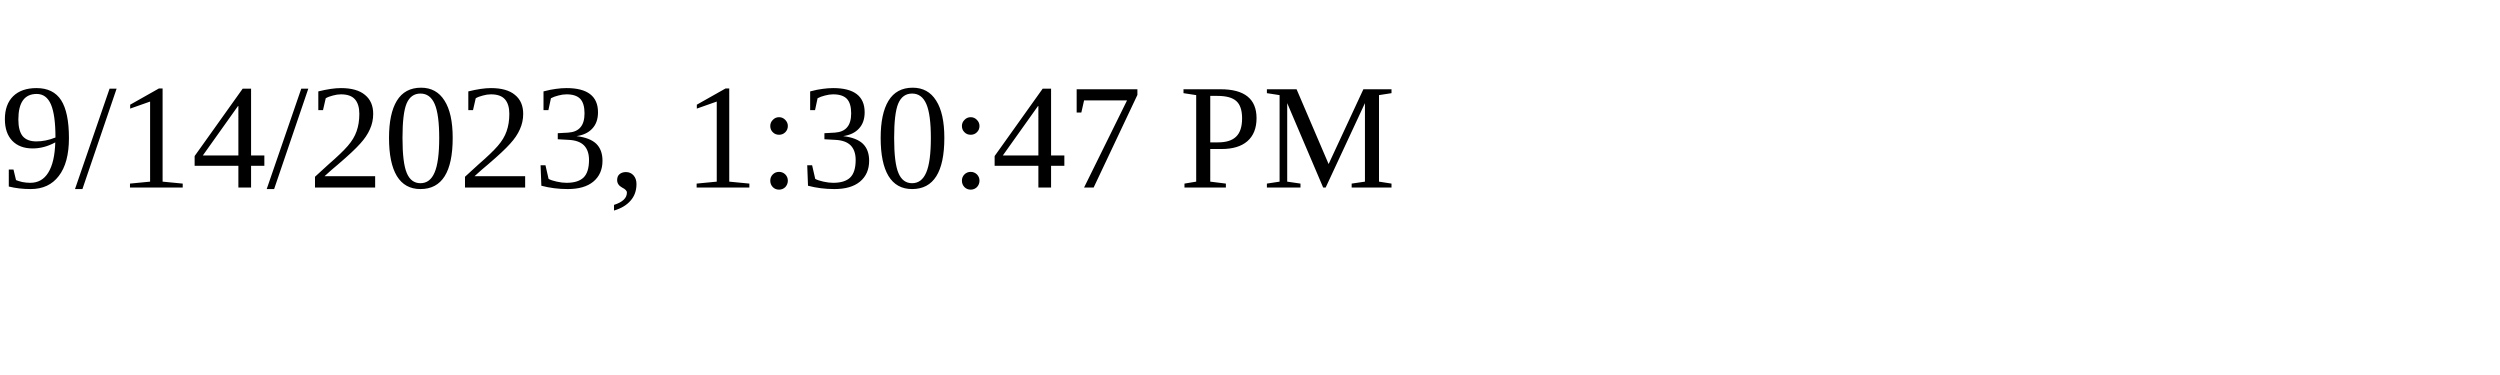
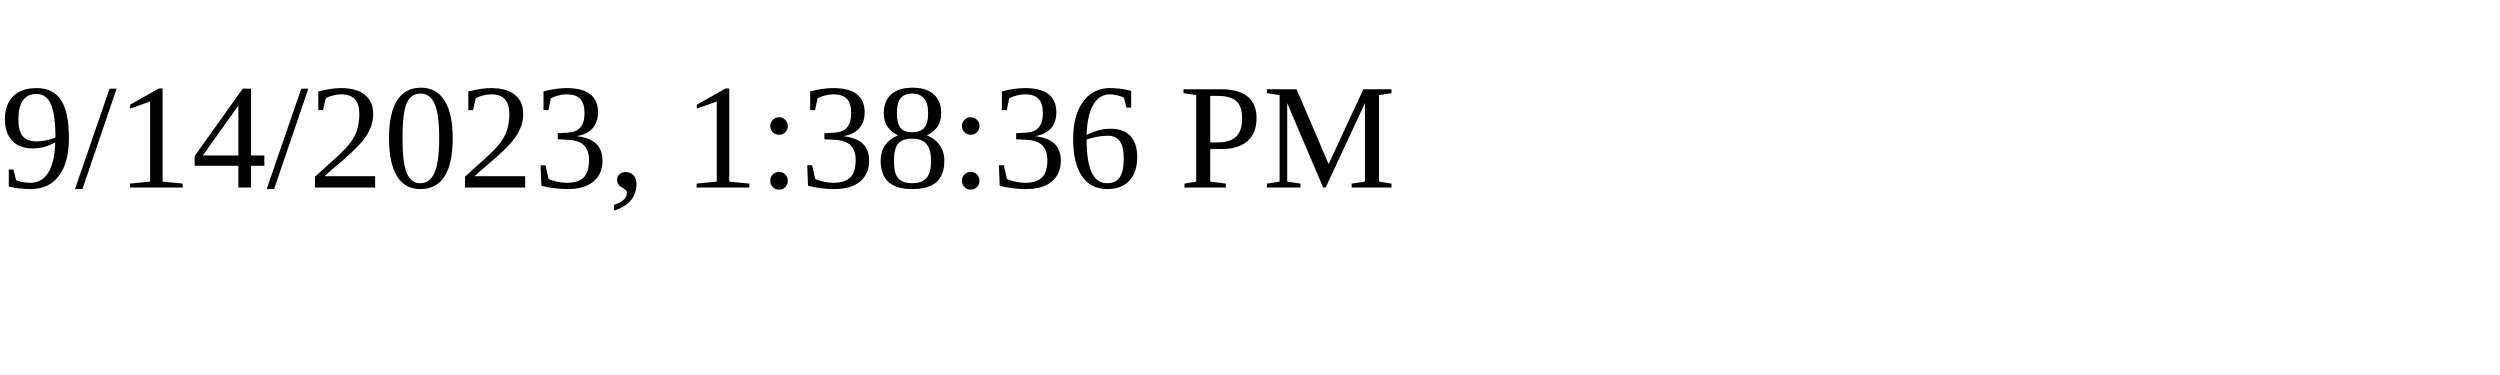
<svg xmlns="http://www.w3.org/2000/svg" height="30" width="200">
-   <text x="0" y="15">9/14/2023, 1:30:47 PM</text>
+   <text x="0" y="15">9/14/2023, 1:38:36 PM</text>
</svg>
